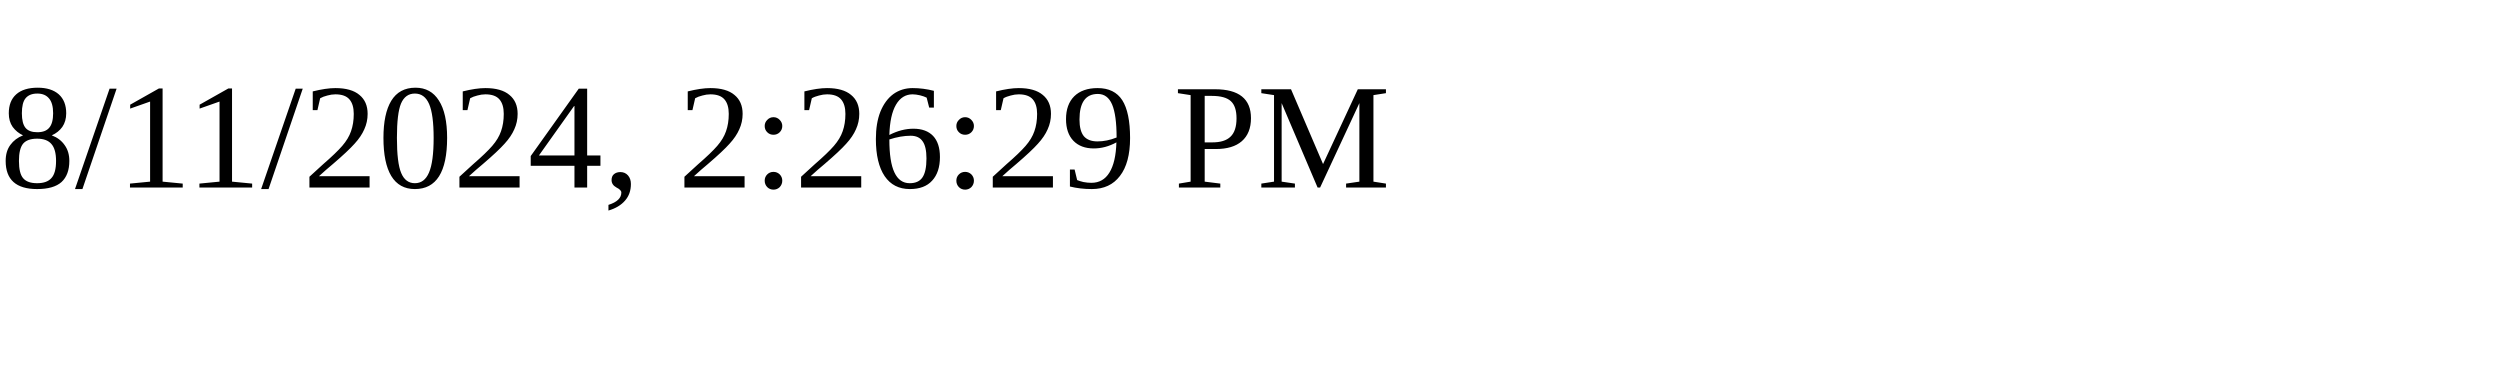
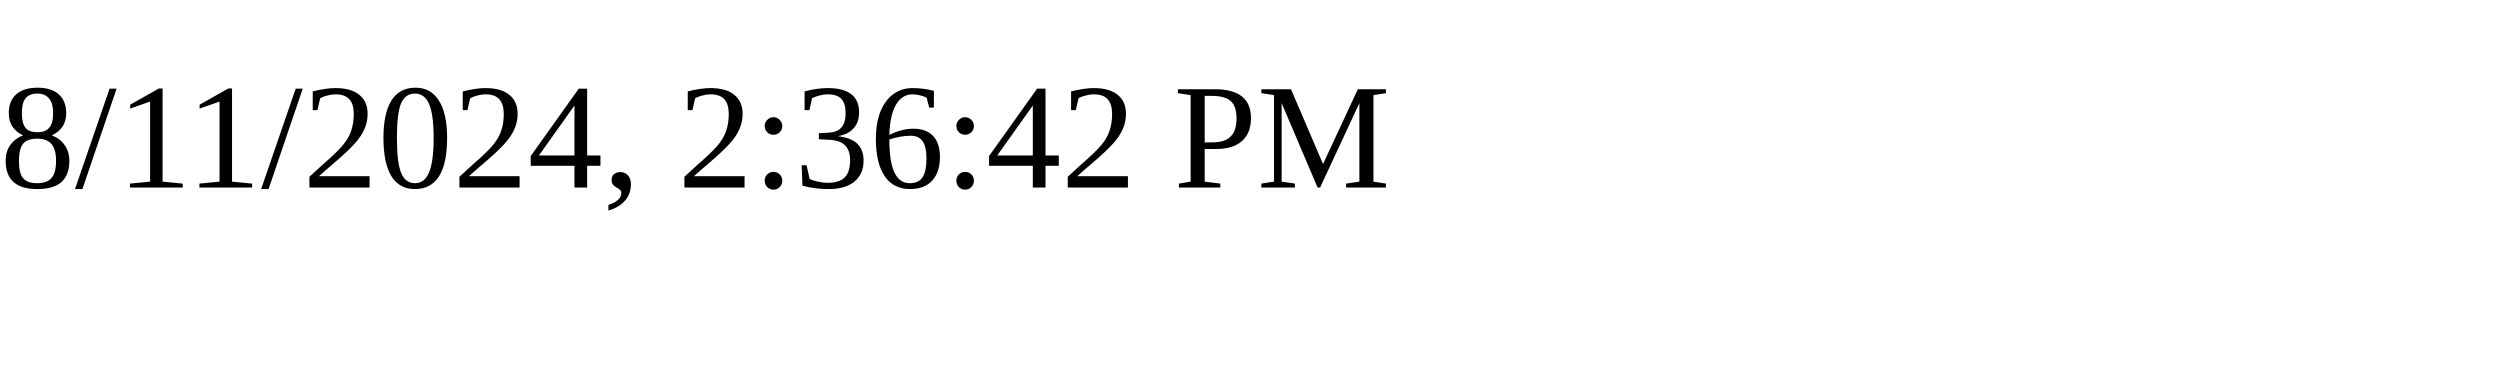
<svg xmlns="http://www.w3.org/2000/svg" height="30" width="200">
-   <text x="0" y="15">8/11/2024, 2:26:29 PM</text>
+   <text x="0" y="15">8/11/2024, 2:36:42 PM</text>
</svg>
